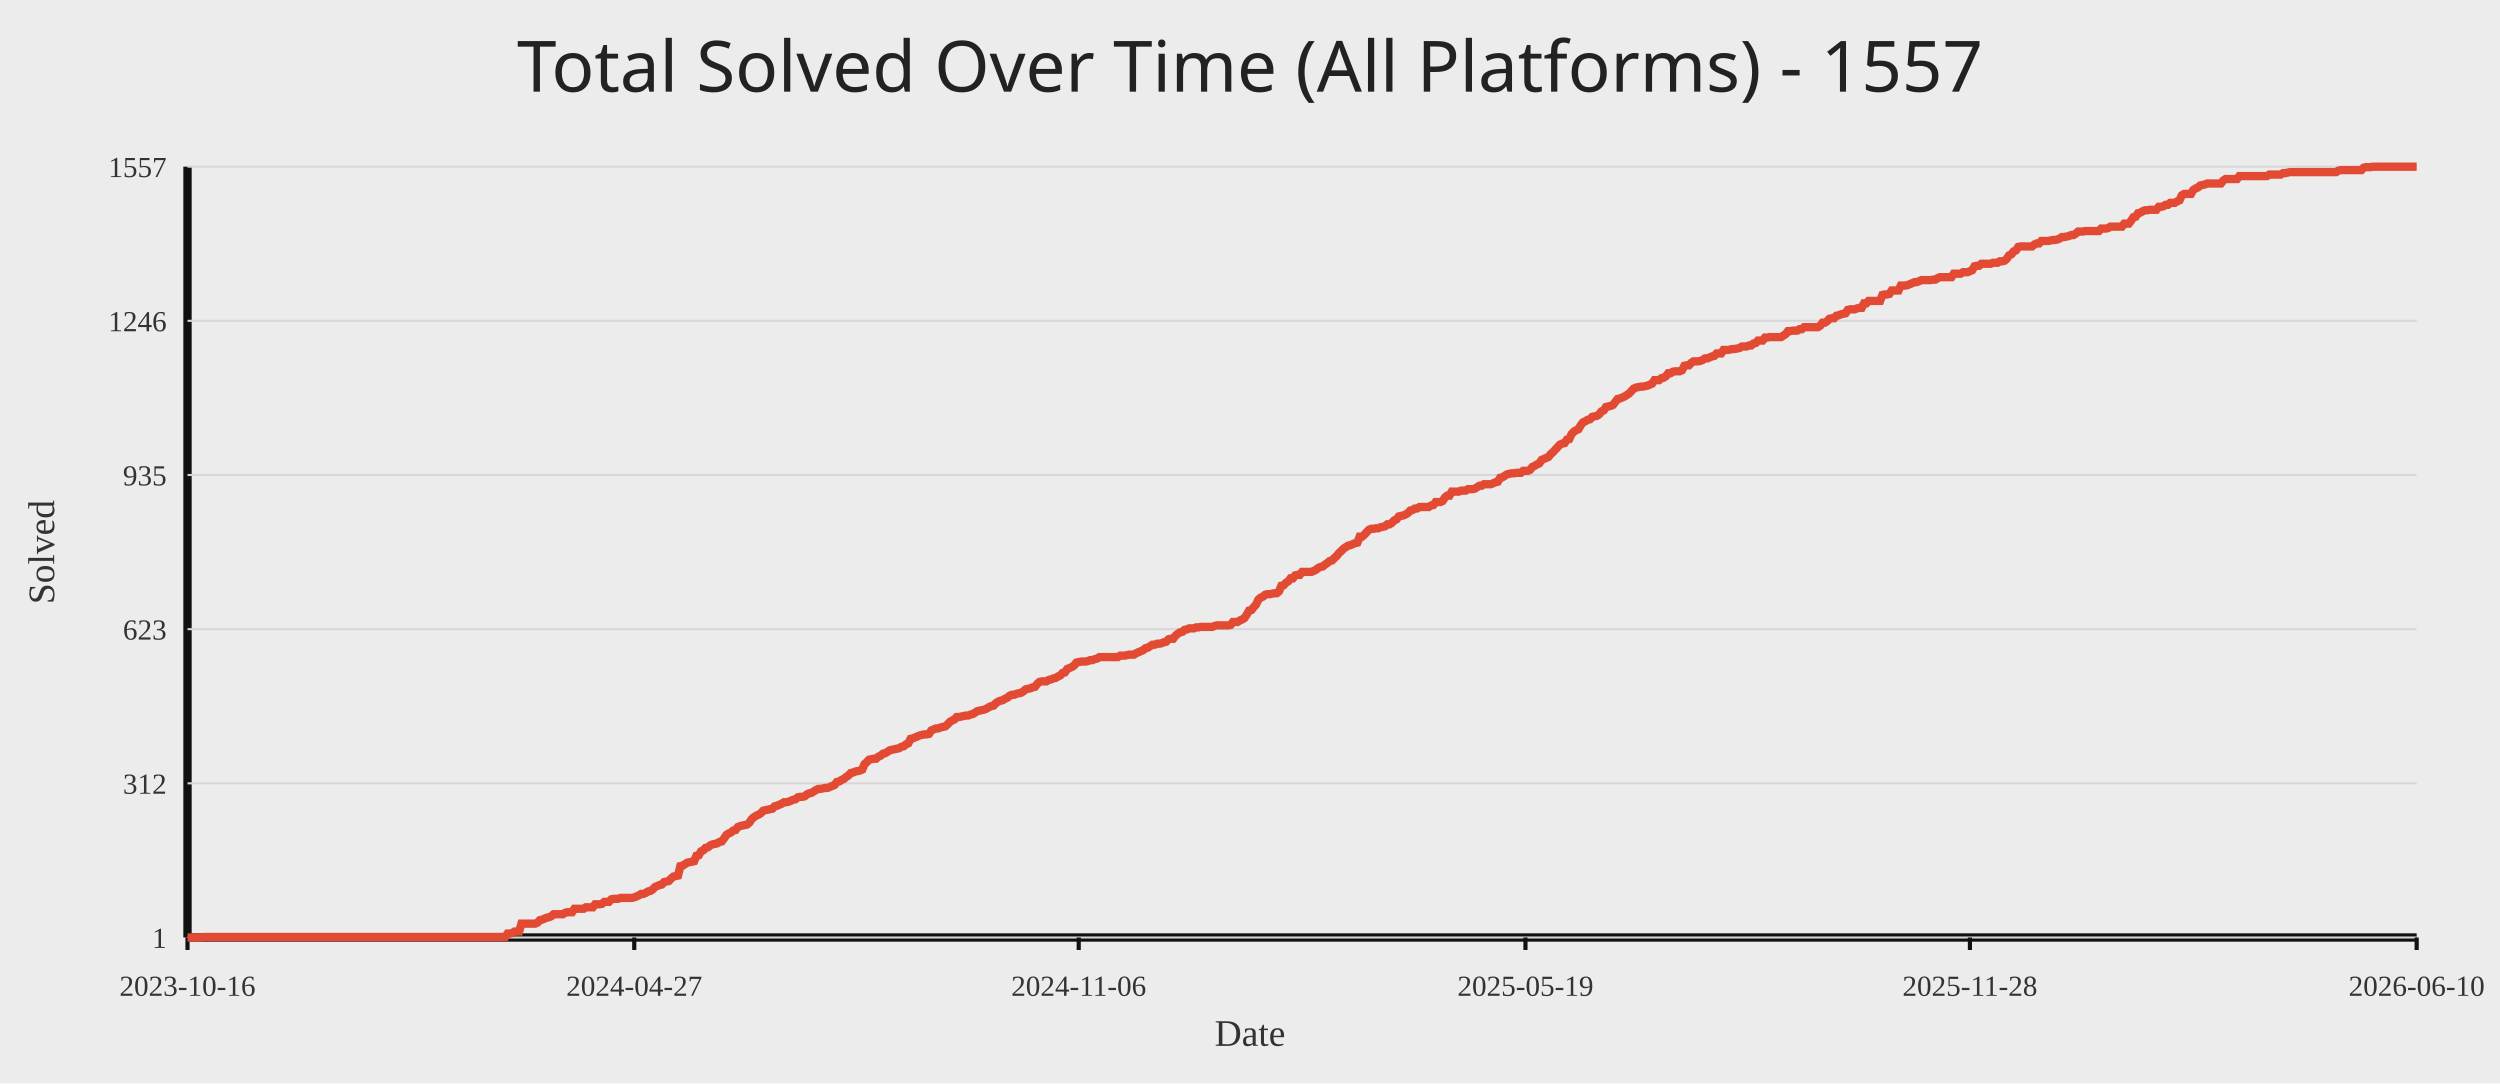
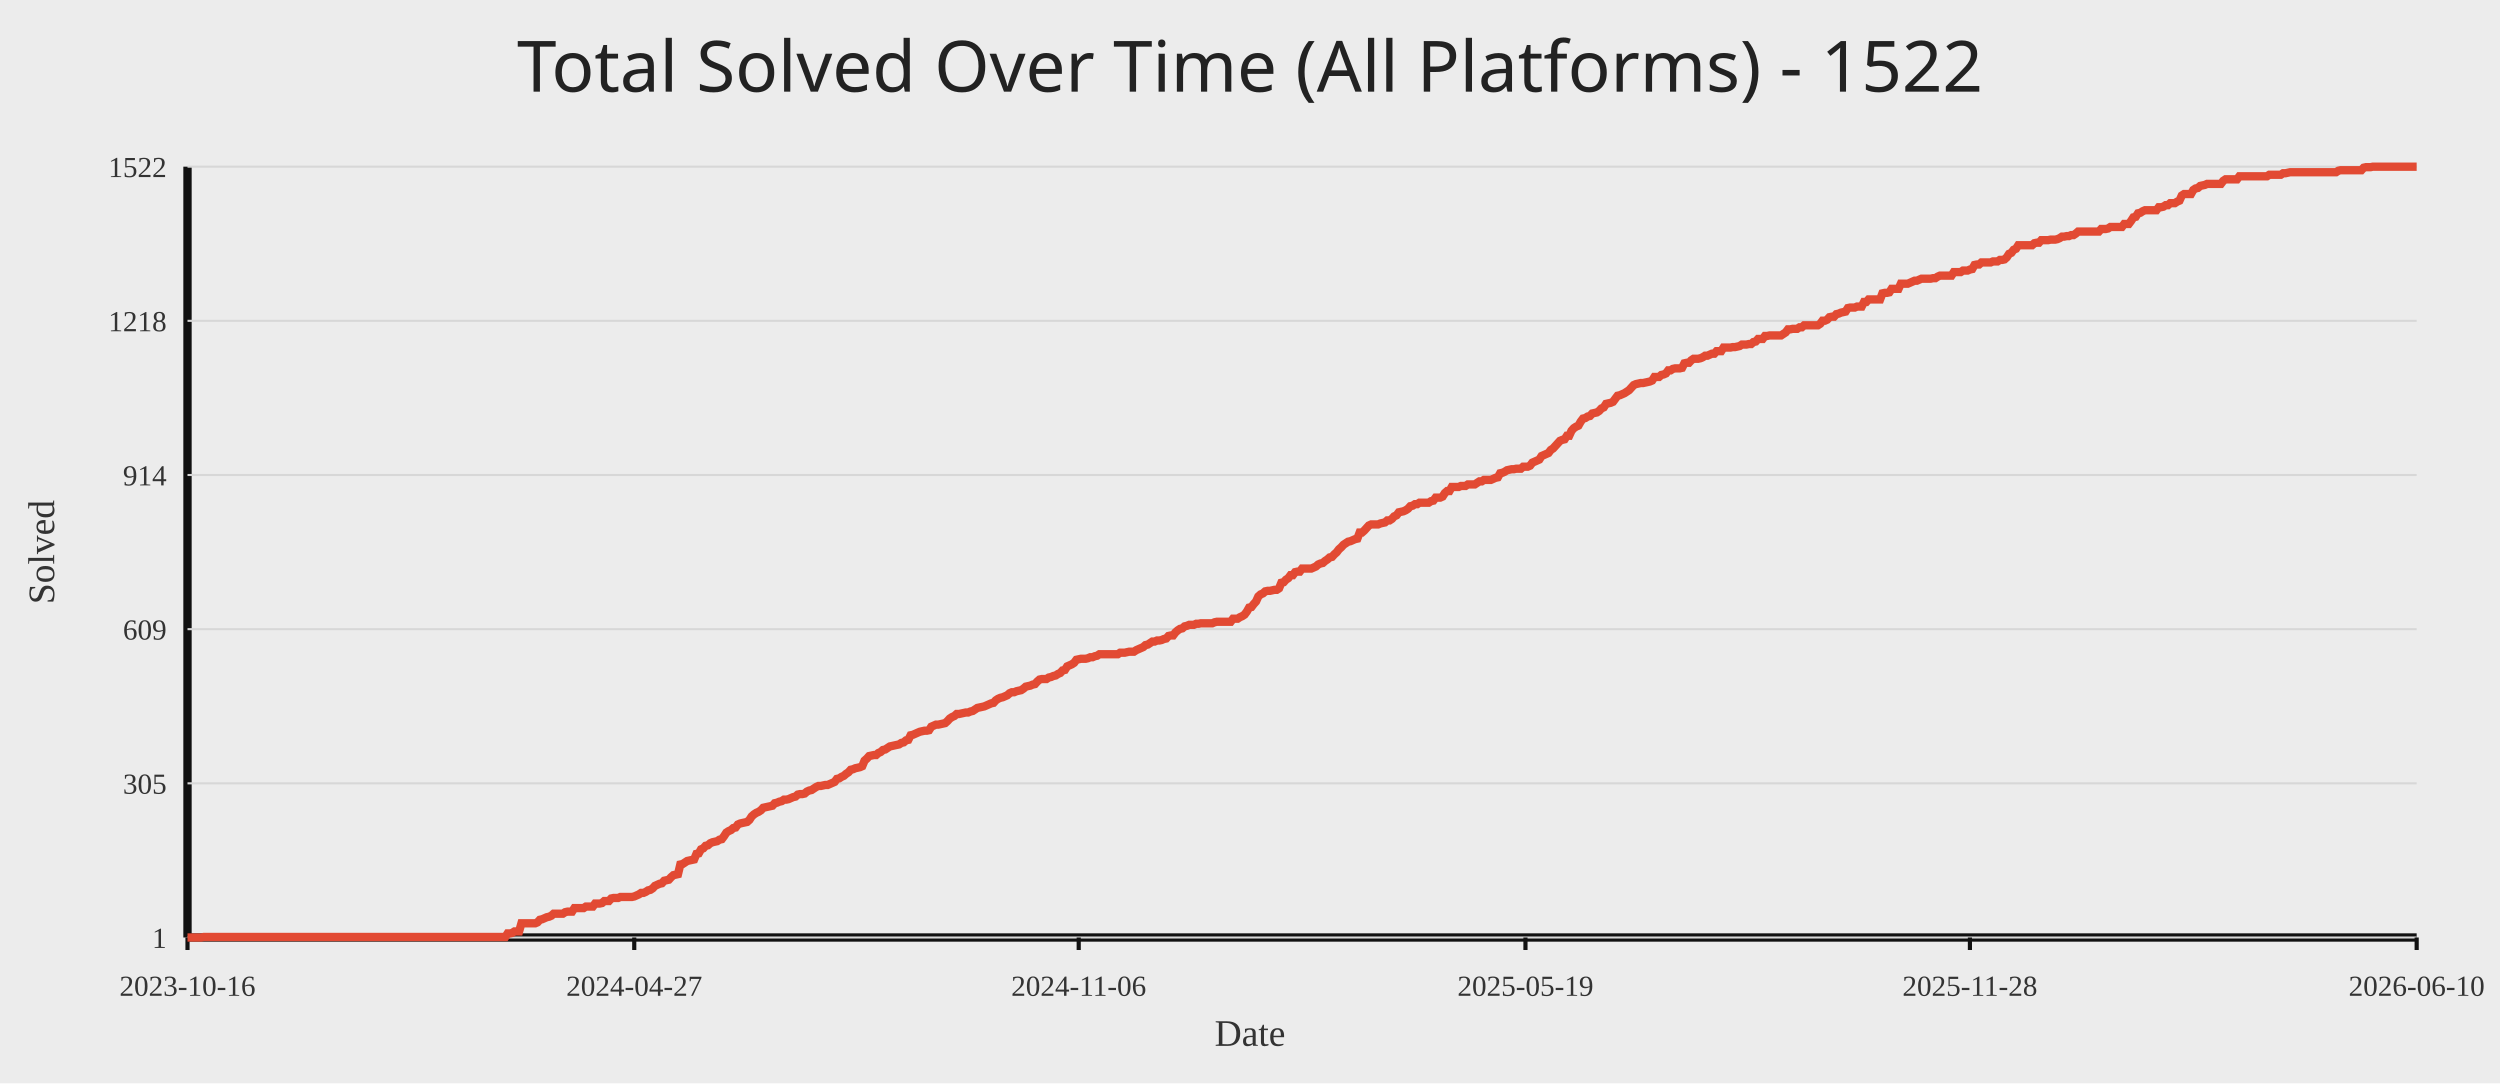
<svg xmlns="http://www.w3.org/2000/svg" width="1200" height="520">
  <rect width="100%" height="100%" fill="#ececec" />
-   <text x="50%" y="44" text-anchor="middle" fill="#222" font-size="34" font-family="Comic Sans MS, Segoe UI">Total Solved Over Time (All Platforms) - 1557</text>
+   <text x="50%" y="44" text-anchor="middle" fill="#222" font-size="34" font-family="Comic Sans MS, Segoe UI">Total Solved Over Time (All Platforms) - 1522</text>
  <line x1="90" y1="450" x2="1160" y2="450" stroke="#111" stroke-width="4" />
  <line x1="90" y1="80" x2="90" y2="450" stroke="#111" stroke-width="4" />
  <line x1="90" y1="450.00" x2="1160" y2="450.00" stroke="#d7d7d7" stroke-width="1" />
  <text x="80" y="455.00" text-anchor="end" fill="#333" font-size="14">1</text>
  <line x1="90" y1="376.00" x2="1160" y2="376.00" stroke="#d7d7d7" stroke-width="1" />
-   <text x="80" y="381.00" text-anchor="end" fill="#333" font-size="14">312</text>
+   <text x="80" y="381.00" text-anchor="end" fill="#333" font-size="14">305</text>
  <line x1="90" y1="302.00" x2="1160" y2="302.00" stroke="#d7d7d7" stroke-width="1" />
-   <text x="80" y="307.00" text-anchor="end" fill="#333" font-size="14">623</text>
+   <text x="80" y="307.00" text-anchor="end" fill="#333" font-size="14">609</text>
  <line x1="90" y1="228.00" x2="1160" y2="228.00" stroke="#d7d7d7" stroke-width="1" />
-   <text x="80" y="233.00" text-anchor="end" fill="#333" font-size="14">935</text>
+   <text x="80" y="233.00" text-anchor="end" fill="#333" font-size="14">914</text>
  <line x1="90" y1="154.00" x2="1160" y2="154.00" stroke="#d7d7d7" stroke-width="1" />
-   <text x="80" y="159.00" text-anchor="end" fill="#333" font-size="14">1246</text>
+   <text x="80" y="159.00" text-anchor="end" fill="#333" font-size="14">1218</text>
  <line x1="90" y1="80.00" x2="1160" y2="80.00" stroke="#d7d7d7" stroke-width="1" />
-   <text x="80" y="85.00" text-anchor="end" fill="#333" font-size="14">1557</text>
+   <text x="80" y="85.00" text-anchor="end" fill="#333" font-size="14">1522</text>
  <line x1="90.00" y1="450" x2="90.00" y2="456" stroke="#111" stroke-width="2" />
  <text x="90.00" y="478" text-anchor="middle" fill="#333" font-size="14">2023-10-16</text>
  <line x1="304.44" y1="450" x2="304.44" y2="456" stroke="#111" stroke-width="2" />
  <text x="304.44" y="478" text-anchor="middle" fill="#333" font-size="14">2024-04-27</text>
  <line x1="517.78" y1="450" x2="517.78" y2="456" stroke="#111" stroke-width="2" />
  <text x="517.78" y="478" text-anchor="middle" fill="#333" font-size="14">2024-11-06</text>
  <line x1="732.22" y1="450" x2="732.22" y2="456" stroke="#111" stroke-width="2" />
  <text x="732.22" y="478" text-anchor="middle" fill="#333" font-size="14">2025-05-19</text>
  <line x1="945.56" y1="450" x2="945.56" y2="456" stroke="#111" stroke-width="2" />
  <text x="945.56" y="478" text-anchor="middle" fill="#333" font-size="14">2025-11-28</text>
  <line x1="1160.00" y1="450" x2="1160.00" y2="456" stroke="#111" stroke-width="2" />
  <text x="1160.00" y="478" text-anchor="middle" fill="#333" font-size="14">2026-06-10</text>
-   <polyline fill="none" stroke="#e24a33" stroke-width="4" points="90.00,450.00 91.11,450.00 92.21,450.00 93.32,450.00 94.42,450.00 95.53,450.00 96.63,450.00 97.74,449.76 98.84,449.76 99.95,449.76 101.05,449.76 102.16,449.76 103.26,449.76 104.37,449.76 105.48,449.76 106.58,449.76 107.69,449.76 108.79,449.76 109.90,449.76 111.00,449.76 112.11,449.76 113.21,449.76 114.32,449.76 115.42,449.76 116.53,449.76 117.63,449.76 118.74,449.76 119.85,449.76 120.95,449.76 122.06,449.76 123.16,449.76 124.27,449.76 125.37,449.76 126.48,449.76 127.58,449.76 128.69,449.76 129.79,449.76 130.90,449.76 132.00,449.76 133.11,449.76 134.21,449.76 135.32,449.76 136.43,449.76 137.53,449.76 138.64,449.76 139.74,449.76 140.85,449.76 141.95,449.76 143.06,449.76 144.16,449.76 145.27,449.76 146.37,449.76 147.48,449.76 148.58,449.76 149.69,449.76 150.80,449.76 151.90,449.76 153.01,449.76 154.11,449.76 155.22,449.76 156.32,449.76 157.43,449.76 158.53,449.76 159.64,449.76 160.74,449.76 161.85,449.76 162.95,449.76 164.06,449.76 165.17,449.76 166.27,449.76 167.38,449.76 168.48,449.76 169.59,449.76 170.69,449.76 171.80,449.76 172.90,449.76 174.01,449.76 175.11,449.76 176.22,449.76 177.32,449.76 178.43,449.76 179.54,449.76 180.64,449.76 181.75,449.76 182.85,449.76 183.96,449.76 185.06,449.76 186.17,449.76 187.27,449.76 188.38,449.76 189.48,449.76 190.59,449.76 191.69,449.76 192.80,449.76 193.90,449.76 195.01,449.76 196.12,449.76 197.22,449.76 198.33,449.76 199.43,449.76 200.54,449.76 201.64,449.76 202.75,449.76 203.85,449.76 204.96,449.76 206.06,449.76 207.17,449.76 208.27,449.76 209.38,449.76 210.49,449.76 211.59,449.76 212.70,449.76 213.80,449.76 214.91,449.76 216.01,449.76 217.12,449.76 218.22,449.76 219.33,449.76 220.43,449.76 221.54,449.76 222.64,449.76 223.75,449.76 224.86,449.76 225.96,449.76 227.07,449.76 228.17,449.76 229.28,449.76 230.38,449.76 231.49,449.76 232.59,449.76 233.70,449.76 234.80,449.76 235.91,449.76 237.01,449.76 238.12,449.76 239.23,449.76 240.33,449.76 241.44,449.76 242.54,449.76 243.65,448.10 244.75,448.10 245.86,447.86 246.96,447.15 248.07,447.15 249.17,447.15 250.28,443.34 251.38,443.34 252.49,443.34 253.60,443.34 254.70,443.34 255.81,443.34 256.91,443.34 258.02,442.87 259.12,441.68 260.23,441.44 261.33,440.96 262.44,440.49 263.54,440.25 264.65,439.78 265.75,438.82 266.86,438.82 267.96,438.82 269.07,438.82 270.18,438.82 271.28,438.11 272.39,437.87 273.49,437.87 274.60,437.87 275.70,436.21 276.81,436.21 277.91,436.21 279.02,436.21 280.12,436.21 281.23,435.49 282.33,435.49 283.44,435.49 284.55,435.49 285.65,434.07 286.76,434.07 287.86,434.07 288.97,433.83 290.07,432.88 291.18,432.88 292.28,432.88 293.39,431.69 294.49,431.45 295.60,431.45 296.70,431.45 297.81,430.98 298.92,430.98 300.02,430.98 301.13,430.98 302.23,430.98 303.34,430.98 304.44,430.74 305.55,430.26 306.65,429.79 307.76,429.07 308.86,429.07 309.97,428.60 311.07,427.89 312.18,427.65 313.29,426.93 314.39,425.75 315.50,425.27 316.60,424.79 317.71,424.56 318.81,423.37 319.92,423.13 321.02,422.89 322.13,421.70 323.23,420.75 324.34,420.51 325.44,420.28 326.55,415.76 327.65,415.52 328.76,414.81 329.87,414.09 330.97,413.86 332.08,413.62 333.18,413.38 334.29,410.76 335.39,410.53 336.50,408.62 337.60,408.15 338.71,406.96 339.81,406.72 340.92,405.77 342.02,405.30 343.13,405.06 344.24,404.82 345.34,404.11 346.45,403.87 347.55,402.44 348.66,400.78 349.76,400.06 350.87,399.59 351.97,398.64 353.08,398.40 354.18,396.97 355.29,396.50 356.39,396.26 357.50,396.02 358.61,395.78 359.71,394.83 360.82,393.17 361.92,392.22 363.03,391.50 364.13,391.03 365.24,390.31 366.34,389.13 367.45,388.89 368.55,388.65 369.66,388.41 370.76,388.17 371.87,386.99 372.98,386.75 374.08,386.27 375.19,385.80 376.29,385.08 377.40,385.08 378.50,384.85 379.61,384.37 380.71,383.89 381.82,383.66 382.92,382.71 384.03,382.47 385.13,382.47 386.24,382.23 387.35,381.28 388.45,380.80 389.56,380.57 390.66,379.85 391.77,379.14 392.87,378.66 393.98,378.66 395.08,378.43 396.19,378.19 397.29,378.19 398.40,377.71 399.50,377.24 400.61,376.76 401.71,375.33 402.82,375.10 403.93,374.38 405.03,373.91 406.14,372.96 407.24,372.24 408.35,371.05 409.45,370.82 410.56,370.34 411.66,370.10 412.77,369.87 413.87,369.39 414.98,366.77 416.08,365.82 417.19,364.63 418.30,364.40 419.40,364.16 420.51,364.16 421.61,363.21 422.72,362.73 423.82,361.78 424.93,361.54 426.03,360.83 427.14,360.12 428.24,359.88 429.35,359.64 430.45,359.40 431.56,359.16 432.67,358.45 433.77,358.21 434.88,357.26 435.98,356.79 437.09,354.65 438.19,354.41 439.30,353.93 440.40,353.46 441.51,352.98 442.61,352.74 443.72,352.51 444.82,352.51 445.93,352.27 447.04,350.60 448.14,350.13 449.25,349.65 450.35,349.65 451.46,349.18 452.56,348.94 453.67,348.70 454.77,347.75 455.88,346.56 456.98,345.85 458.09,345.37 459.19,344.18 460.30,344.18 461.40,343.95 462.51,343.71 463.62,343.47 464.72,343.47 465.83,342.99 466.93,342.76 468.04,342.04 469.14,341.33 470.25,341.09 471.35,340.85 472.46,340.62 473.56,340.14 474.67,339.43 475.77,338.95 476.88,338.71 477.99,337.53 479.09,336.81 480.20,336.34 481.30,336.10 482.41,335.39 483.51,334.91 484.62,333.96 485.72,333.48 486.83,333.48 487.93,333.01 489.04,332.77 490.14,332.53 491.25,331.82 492.36,330.87 493.46,330.63 494.57,330.39 495.67,329.92 496.78,329.68 497.88,328.25 498.99,327.30 500.09,327.06 501.20,327.06 502.30,327.06 503.41,326.35 504.51,326.11 505.62,325.64 506.73,325.40 507.83,324.69 508.94,324.21 510.04,323.02 511.15,322.78 512.25,321.12 513.36,320.64 514.46,320.17 515.57,319.45 516.67,318.03 517.78,317.79 518.88,317.55 519.99,317.55 521.10,317.55 522.20,317.31 523.31,316.84 524.41,316.84 525.52,316.36 526.62,316.12 527.73,315.41 528.83,315.41 529.94,315.41 531.04,315.41 532.15,315.41 533.25,315.41 534.36,315.41 535.46,315.41 536.57,315.41 537.68,314.70 538.78,314.70 539.89,314.70 540.99,314.46 542.10,314.22 543.20,314.22 544.31,314.22 545.41,313.51 546.52,313.03 547.62,312.56 548.73,312.08 549.83,311.13 550.94,310.89 552.05,310.18 553.15,309.47 554.26,309.47 555.36,308.99 556.47,308.99 557.57,308.75 558.68,308.28 559.78,308.04 560.89,306.85 561.99,306.61 563.10,306.61 564.20,305.19 565.31,304.24 566.42,303.52 567.52,303.28 568.63,302.33 569.73,302.10 570.84,301.62 571.94,301.62 573.05,301.62 574.15,301.14 575.26,301.14 576.36,300.91 577.47,300.91 578.57,300.91 579.68,300.91 580.79,300.91 581.89,300.91 583.00,300.43 584.10,300.19 585.21,300.19 586.31,300.19 587.42,300.19 588.52,300.19 589.63,300.19 590.73,299.96 591.84,298.53 592.94,298.53 594.05,298.53 595.15,297.81 596.26,297.34 597.37,296.63 598.47,294.96 599.58,293.06 600.68,292.82 601.79,291.39 602.89,290.21 604.00,287.83 605.10,286.88 606.21,286.40 607.31,285.45 608.42,285.21 609.52,285.21 610.63,284.97 611.74,284.74 612.84,284.74 613.95,283.79 615.05,281.17 616.16,280.93 617.26,279.74 618.37,279.03 619.47,277.60 620.58,277.60 621.68,276.18 622.79,275.94 623.89,275.94 625.00,274.51 626.11,274.51 627.21,274.51 628.32,274.51 629.42,274.51 630.53,274.04 631.63,273.56 632.74,272.61 633.84,272.13 634.95,271.90 636.05,270.94 637.16,270.23 638.26,269.28 639.37,269.04 640.48,267.85 641.58,266.90 642.69,265.48 643.79,264.52 644.90,263.34 646.00,262.62 647.11,261.91 648.21,261.67 649.32,261.20 650.42,260.72 651.53,260.48 652.63,257.63 653.74,257.63 654.85,256.68 655.95,255.49 657.06,254.30 658.16,253.82 659.27,253.82 660.37,253.59 661.48,253.59 662.58,253.11 663.69,252.87 664.79,252.63 665.90,251.68 667.00,251.68 668.11,250.97 669.21,249.78 670.32,249.31 671.43,247.88 672.53,247.64 673.64,247.40 674.74,246.93 675.85,246.21 676.95,245.03 678.06,244.79 679.16,244.07 680.27,244.07 681.37,243.36 682.48,243.36 683.58,243.36 684.69,243.36 685.80,243.36 686.90,242.65 688.01,242.41 689.11,240.98 690.22,240.98 691.32,240.98 692.43,240.51 693.53,238.84 694.64,237.89 695.74,237.89 696.85,235.99 697.95,235.99 699.06,235.99 700.17,235.99 701.27,235.51 702.38,235.51 703.48,235.51 704.59,234.80 705.69,234.80 706.80,234.80 707.90,234.56 709.01,233.85 710.11,233.14 711.22,233.14 712.32,232.42 713.43,232.42 714.54,232.42 715.64,232.42 716.75,231.95 717.85,231.47 718.96,231.23 720.06,229.33 721.17,229.09 722.27,228.38 723.38,227.67 724.48,227.43 725.59,227.19 726.69,227.19 727.80,226.95 728.90,226.95 730.01,226.95 731.12,226.00 732.22,226.00 733.33,226.00 734.43,225.53 735.54,224.10 736.64,223.62 737.75,222.91 738.85,222.44 739.96,220.77 741.06,220.30 742.17,219.82 743.27,219.34 744.38,217.92 745.49,216.97 746.59,215.78 747.70,214.59 748.80,213.40 749.91,212.92 751.01,212.69 752.12,211.02 753.22,210.78 754.33,208.41 755.43,207.22 756.54,206.50 757.64,206.03 758.75,204.13 759.86,202.70 760.96,202.22 762.07,201.51 763.17,201.27 764.28,200.08 765.38,199.85 766.49,199.61 767.59,198.89 768.70,197.47 769.80,196.99 770.91,195.33 772.01,195.09 773.12,194.85 774.23,194.38 775.33,192.95 776.44,191.52 777.54,191.29 778.65,190.81 779.75,190.33 780.86,189.62 781.96,188.91 783.07,187.72 784.17,186.53 785.28,186.05 786.38,185.82 787.49,185.58 788.60,185.58 789.70,185.34 790.81,185.10 791.91,184.63 793.02,184.15 794.12,182.49 795.23,182.49 796.33,182.49 797.44,181.54 798.54,181.30 799.65,180.58 800.75,179.16 801.86,179.16 802.96,178.44 804.07,178.21 805.18,178.21 806.28,178.21 807.39,177.73 808.49,175.59 809.60,175.35 810.70,175.35 811.81,174.16 812.91,173.45 814.02,173.45 815.12,173.45 816.23,173.21 817.33,172.74 818.44,172.02 819.55,172.02 820.65,171.55 821.76,171.07 822.86,170.84 823.97,169.65 825.07,169.65 826.18,169.65 827.28,167.98 828.39,167.98 829.49,167.98 830.60,167.74 831.70,167.51 832.81,167.51 833.92,167.27 835.02,167.03 836.13,166.32 837.23,166.32 838.34,166.32 839.44,165.84 840.55,165.84 841.65,164.89 842.76,164.65 843.86,163.46 844.97,163.46 846.07,163.46 847.18,162.04 848.29,162.04 849.39,161.80 850.50,161.80 851.60,161.80 852.71,161.80 853.81,161.80 854.92,161.80 856.02,161.09 857.13,160.37 858.23,158.95 859.34,158.95 860.44,158.71 861.55,158.71 862.65,158.71 863.76,157.99 864.87,157.99 865.97,157.04 867.08,157.04 868.18,157.04 869.29,157.04 870.39,157.04 871.50,157.04 872.60,157.04 873.71,156.33 874.81,154.90 875.92,154.90 877.02,154.19 878.13,153.00 879.24,152.76 880.34,152.76 881.45,151.57 882.55,151.34 883.66,150.86 884.76,150.62 885.87,150.39 886.97,148.72 888.08,148.48 889.18,148.48 890.29,148.48 891.39,148.01 892.50,147.77 893.61,147.77 894.71,145.63 895.82,145.63 896.92,144.44 898.03,144.44 899.13,144.44 900.24,144.44 901.34,144.44 902.45,144.44 903.55,141.59 904.66,141.35 905.76,141.35 906.87,141.11 907.98,139.45 909.08,139.45 910.19,139.45 911.29,139.45 912.40,137.07 913.50,137.07 914.61,137.07 915.71,136.83 916.82,136.36 917.92,135.88 919.03,135.40 920.13,135.40 921.24,134.93 922.35,134.45 923.45,134.45 924.56,134.45 925.66,134.45 926.77,134.45 927.87,134.22 928.98,134.22 930.08,133.50 931.19,133.03 932.29,133.03 933.40,133.03 934.50,133.03 935.61,133.03 936.71,133.03 937.82,131.36 938.93,131.36 940.03,131.36 941.14,131.36 942.24,130.65 943.35,130.65 944.45,130.65 945.56,130.17 946.66,129.70 947.77,127.80 948.87,127.56 949.98,127.56 951.08,126.61 952.19,126.61 953.30,126.61 954.40,126.61 955.51,126.61 956.61,126.13 957.72,126.13 958.82,126.13 959.93,125.42 961.03,125.42 962.14,125.18 963.24,124.23 964.35,122.56 965.45,122.09 966.56,120.66 967.67,120.19 968.77,118.52 969.88,118.28 970.98,118.28 972.09,118.28 973.19,118.28 974.30,118.28 975.40,118.28 976.51,117.33 977.61,116.86 978.72,116.86 979.82,115.67 980.93,115.67 982.04,115.67 983.14,115.67 984.25,115.43 985.35,115.19 986.46,115.19 987.56,114.96 988.67,114.48 989.77,113.77 990.88,113.77 991.98,113.53 993.09,113.29 994.19,112.81 995.30,112.81 996.40,112.10 997.51,111.15 998.62,111.15 999.72,111.15 1000.83,110.91 1001.93,110.91 1003.04,110.91 1004.14,110.91 1005.25,110.91 1006.35,110.91 1007.46,110.91 1008.56,109.72 1009.67,109.72 1010.77,109.72 1011.88,109.49 1012.99,108.77 1014.09,108.77 1015.20,108.77 1016.30,108.77 1017.41,108.77 1018.51,108.77 1019.62,107.35 1020.72,107.35 1021.83,107.35 1022.93,105.92 1024.04,104.25 1025.14,104.02 1026.25,102.35 1027.36,102.11 1028.46,101.40 1029.57,100.93 1030.67,100.93 1031.78,100.69 1032.88,100.69 1033.99,100.69 1035.09,100.69 1036.20,99.26 1037.30,99.26 1038.41,99.02 1039.51,98.31 1040.62,98.31 1041.73,97.36 1042.83,97.36 1043.94,97.36 1045.04,96.65 1046.15,96.17 1047.25,93.79 1048.36,93.08 1049.46,93.08 1050.57,93.08 1051.67,93.08 1052.78,91.18 1053.88,90.46 1054.99,89.99 1056.10,89.04 1057.20,88.80 1058.31,88.56 1059.41,88.08 1060.52,88.08 1061.62,88.08 1062.73,88.08 1063.83,88.08 1064.94,88.08 1066.04,88.08 1067.15,86.66 1068.25,85.94 1069.36,85.94 1070.46,85.94 1071.57,85.94 1072.68,85.94 1073.78,85.94 1074.89,84.52 1075.99,84.52 1077.10,84.52 1078.20,84.52 1079.31,84.52 1080.41,84.52 1081.52,84.52 1082.62,84.52 1083.73,84.52 1084.83,84.52 1085.94,84.52 1087.05,84.52 1088.15,84.52 1089.26,83.80 1090.36,83.80 1091.47,83.80 1092.57,83.80 1093.68,83.80 1094.78,83.80 1095.89,83.09 1096.99,83.09 1098.10,82.85 1099.20,82.62 1100.31,82.62 1101.42,82.62 1102.52,82.62 1103.63,82.62 1104.73,82.62 1105.84,82.62 1106.94,82.62 1108.05,82.62 1109.15,82.62 1110.26,82.62 1111.36,82.62 1112.47,82.62 1113.57,82.62 1114.68,82.62 1115.79,82.62 1116.89,82.62 1118.00,82.62 1119.10,82.62 1120.21,82.62 1121.31,82.62 1122.42,81.90 1123.52,81.66 1124.63,81.66 1125.73,81.66 1126.84,81.66 1127.94,81.66 1129.05,81.66 1130.15,81.66 1131.26,81.66 1132.37,81.66 1133.47,81.66 1134.58,80.48 1135.68,80.24 1136.79,80.24 1137.89,80.24 1139.00,80.00 1140.10,80.00 1141.21,80.00 1142.31,80.00 1143.42,80.00 1144.52,80.00 1145.63,80.00 1146.74,80.00 1147.84,80.00 1148.95,80.00 1150.05,80.00 1151.16,80.00 1152.26,80.00 1153.37,80.00 1154.47,80.00 1155.58,80.00 1156.68,80.00 1157.79,80.00 1158.89,80.00 1160.00,80.00" />
+   <polyline fill="none" stroke="#e24a33" stroke-width="4" points="90.00,450.00 91.11,450.00 92.21,450.00 93.32,450.00 94.42,450.00 95.53,450.00 96.63,450.00 97.74,449.76 98.84,449.76 99.95,449.76 101.05,449.76 102.16,449.76 103.26,449.76 104.37,449.76 105.48,449.76 106.58,449.76 107.69,449.76 108.79,449.76 109.90,449.76 111.00,449.76 112.11,449.76 113.21,449.76 114.32,449.76 115.42,449.76 116.53,449.76 117.63,449.76 118.74,449.76 119.85,449.76 120.95,449.76 122.06,449.76 123.16,449.76 124.27,449.76 125.37,449.76 126.48,449.76 127.58,449.76 128.69,449.76 129.79,449.76 130.90,449.76 132.00,449.76 133.11,449.76 134.21,449.76 135.32,449.76 136.43,449.76 137.53,449.76 138.64,449.76 139.74,449.76 140.85,449.76 141.95,449.76 143.06,449.76 144.16,449.76 145.27,449.76 146.37,449.76 147.48,449.76 148.58,449.76 149.69,449.76 150.80,449.76 151.90,449.76 153.01,449.76 154.11,449.76 155.22,449.76 156.32,449.76 157.43,449.76 158.53,449.76 159.64,449.76 160.74,449.76 161.85,449.76 162.95,449.76 164.06,449.76 165.17,449.76 166.27,449.76 167.38,449.76 168.48,449.76 169.59,449.76 170.69,449.76 171.80,449.76 172.90,449.76 174.01,449.76 175.11,449.76 176.22,449.76 177.32,449.76 178.43,449.76 179.54,449.76 180.64,449.76 181.75,449.76 182.85,449.76 183.96,449.76 185.06,449.76 186.17,449.76 187.27,449.76 188.38,449.76 189.48,449.76 190.59,449.76 191.69,449.76 192.80,449.76 193.90,449.76 195.01,449.76 196.12,449.76 197.22,449.76 198.33,449.76 199.43,449.76 200.54,449.76 201.64,449.76 202.75,449.76 203.85,449.76 204.96,449.76 206.06,449.76 207.17,449.76 208.27,449.76 209.38,449.76 210.49,449.76 211.59,449.76 212.70,449.76 213.80,449.76 214.91,449.76 216.01,449.76 217.12,449.76 218.22,449.76 219.33,449.76 220.43,449.76 221.54,449.76 222.64,449.76 223.75,449.76 224.86,449.76 225.96,449.76 227.07,449.76 228.17,449.76 229.28,449.76 230.38,449.76 231.49,449.76 232.59,449.76 233.70,449.76 234.80,449.76 235.91,449.76 237.01,449.76 238.12,449.76 239.23,449.76 240.33,449.76 241.44,449.76 242.54,449.76 243.65,448.05 244.75,448.05 245.86,447.81 246.96,447.08 248.07,447.08 249.17,447.08 250.28,443.19 251.38,443.19 252.49,443.19 253.60,443.19 254.70,443.19 255.81,443.19 256.91,443.19 258.02,442.70 259.12,441.49 260.23,441.24 261.33,440.76 262.44,440.27 263.54,440.03 264.65,439.54 265.75,438.57 266.86,438.57 267.96,438.57 269.07,438.57 270.18,438.57 271.28,437.84 272.39,437.59 273.49,437.59 274.60,437.59 275.70,435.89 276.81,435.89 277.91,435.89 279.02,435.89 280.12,435.89 281.23,435.16 282.33,435.16 283.44,435.16 284.55,435.16 285.65,433.70 286.76,433.70 287.86,433.70 288.97,433.46 290.07,432.49 291.18,432.49 292.28,432.49 293.39,431.27 294.49,431.03 295.60,431.03 296.70,431.03 297.81,430.54 298.92,430.54 300.02,430.54 301.13,430.54 302.23,430.54 303.34,430.54 304.44,430.30 305.55,429.81 306.65,429.32 307.76,428.59 308.86,428.59 309.97,428.11 311.07,427.38 312.18,427.13 313.29,426.40 314.39,425.19 315.50,424.70 316.60,424.21 317.71,423.97 318.81,422.75 319.92,422.51 321.02,422.27 322.13,421.05 323.23,420.08 324.34,419.84 325.44,419.59 326.55,414.97 327.65,414.73 328.76,414.00 329.87,413.27 330.97,413.02 332.08,412.78 333.18,412.54 334.29,409.86 335.39,409.62 336.50,407.67 337.60,407.19 338.71,405.97 339.81,405.73 340.92,404.75 342.02,404.27 343.13,404.02 344.24,403.78 345.34,403.05 346.45,402.81 347.55,401.35 348.66,399.64 349.76,398.92 350.87,398.43 351.97,397.46 353.08,397.21 354.18,395.75 355.29,395.27 356.39,395.02 357.50,394.78 358.61,394.54 359.71,393.56 360.82,391.86 361.92,390.89 363.03,390.16 364.13,389.67 365.24,388.94 366.34,387.73 367.45,387.48 368.55,387.24 369.66,387.00 370.76,386.75 371.87,385.54 372.98,385.29 374.08,384.81 375.19,384.56 376.29,383.83 377.40,383.83 378.50,383.59 379.61,383.10 380.71,382.62 381.82,382.37 382.92,381.40 384.03,381.16 385.13,381.16 386.24,380.91 387.35,379.94 388.45,379.45 389.56,379.21 390.66,378.48 391.77,377.75 392.87,377.26 393.98,377.26 395.08,377.02 396.19,376.78 397.29,376.78 398.40,376.29 399.50,375.81 400.61,375.32 401.71,373.86 402.82,373.62 403.93,372.89 405.03,372.40 406.14,371.43 407.24,370.70 408.35,369.48 409.45,369.24 410.56,368.75 411.66,368.51 412.77,368.26 413.87,367.78 414.98,365.10 416.08,364.13 417.19,362.91 418.30,362.67 419.40,362.43 420.51,362.43 421.61,361.45 422.72,360.97 423.82,359.99 424.93,359.75 426.03,359.02 427.14,358.29 428.24,358.05 429.35,357.80 430.45,357.56 431.56,357.32 432.67,356.59 433.77,356.34 434.88,355.37 435.98,355.13 437.09,352.94 438.19,352.70 439.30,352.21 440.40,351.72 441.51,351.24 442.61,350.99 443.72,350.75 444.82,350.75 445.93,350.51 447.04,348.80 448.14,348.32 449.25,347.83 450.35,347.83 451.46,347.59 452.56,347.34 453.67,347.10 454.77,346.13 455.88,344.91 456.98,344.18 458.09,343.69 459.19,342.72 460.30,342.72 461.40,342.48 462.51,342.24 463.62,341.99 464.72,341.99 465.83,341.51 466.93,341.26 468.04,340.53 469.14,339.80 470.25,339.56 471.35,339.32 472.46,339.07 473.56,338.59 474.67,338.10 475.77,337.61 476.88,337.37 477.99,336.15 479.09,335.42 480.20,334.94 481.30,334.69 482.41,334.21 483.51,333.72 484.62,332.75 485.72,332.26 486.83,332.26 487.93,331.78 489.04,331.53 490.14,331.29 491.25,330.56 492.36,329.59 493.46,329.34 494.57,329.10 495.67,328.61 496.78,328.37 497.88,327.15 498.99,326.18 500.09,325.94 501.20,325.94 502.30,325.94 503.41,325.21 504.51,324.96 505.62,324.48 506.73,324.23 507.83,323.50 508.94,323.02 510.04,321.80 511.15,321.56 512.25,319.86 513.36,319.37 514.46,318.88 515.57,318.15 516.67,316.69 517.78,316.45 518.88,316.21 519.99,316.21 521.10,316.21 522.20,315.96 523.31,315.48 524.41,315.48 525.52,314.99 526.62,314.75 527.73,314.02 528.83,314.02 529.94,314.02 531.04,314.02 532.15,314.02 533.25,314.02 534.36,314.02 535.46,314.02 536.57,314.02 537.68,313.29 538.78,313.29 539.89,313.29 540.99,313.04 542.10,312.80 543.20,312.80 544.31,312.80 545.41,312.07 546.52,311.58 547.62,311.10 548.73,310.61 549.83,309.64 550.94,309.40 552.05,308.67 553.15,307.94 554.26,307.94 555.36,307.45 556.47,307.45 557.57,307.21 558.68,306.72 559.78,306.48 560.89,305.26 561.99,305.02 563.10,305.02 564.20,303.56 565.31,302.58 566.42,301.85 567.52,301.61 568.63,300.64 569.73,300.39 570.84,299.91 571.94,299.91 573.05,299.91 574.15,299.42 575.26,299.42 576.36,299.18 577.47,299.18 578.57,299.18 579.68,299.18 580.79,299.18 581.89,299.18 583.00,298.69 584.10,298.45 585.21,298.45 586.31,298.45 587.42,298.45 588.52,298.45 589.63,298.45 590.73,298.45 591.84,296.99 592.94,296.99 594.05,296.99 595.15,296.26 596.26,295.77 597.37,295.04 598.47,293.58 599.58,291.64 600.68,291.39 601.79,289.93 602.89,288.72 604.00,286.29 605.10,285.31 606.21,284.83 607.31,283.85 608.42,283.61 609.52,283.61 610.63,283.37 611.74,283.12 612.84,283.12 613.95,282.39 615.05,279.72 616.16,279.47 617.26,278.26 618.37,277.53 619.47,276.07 620.58,276.07 621.68,274.61 622.79,274.37 623.89,274.37 625.00,272.91 626.11,272.91 627.21,272.91 628.32,272.91 629.42,272.91 630.53,272.42 631.63,271.93 632.74,270.96 633.84,270.47 634.95,270.23 636.05,269.26 637.16,268.53 638.26,267.55 639.37,267.31 640.48,266.09 641.58,265.12 642.69,263.66 643.79,262.69 644.90,261.47 646.00,260.74 647.11,260.01 648.21,259.77 649.32,259.28 650.42,258.80 651.53,258.55 652.63,255.63 653.74,255.63 654.85,254.66 655.95,253.45 657.06,252.23 658.16,251.74 659.27,251.74 660.37,251.74 661.48,251.74 662.58,251.26 663.69,251.01 664.79,250.77 665.90,249.80 667.00,249.80 668.11,249.07 669.21,247.85 670.32,247.36 671.43,245.90 672.53,245.66 673.64,245.42 674.74,244.93 675.85,244.20 676.95,242.98 678.06,242.74 679.16,242.01 680.27,242.01 681.37,241.28 682.48,241.28 683.58,241.28 684.69,241.28 685.80,241.28 686.90,240.55 688.01,240.31 689.11,238.85 690.22,238.85 691.32,238.85 692.43,238.36 693.53,236.66 694.64,235.69 695.74,235.69 696.85,233.74 697.95,233.74 699.06,233.74 700.17,233.74 701.27,233.25 702.38,233.25 703.48,233.25 704.59,232.52 705.69,232.52 706.80,232.52 707.90,232.52 709.01,231.79 710.11,231.07 711.22,231.07 712.32,230.34 713.43,230.34 714.54,230.34 715.64,230.34 716.75,229.85 717.85,229.36 718.96,229.12 720.06,227.17 721.17,226.93 722.27,226.44 723.38,225.71 724.48,225.47 725.59,225.23 726.69,225.23 727.80,224.98 728.90,224.98 730.01,224.98 731.12,224.01 732.22,224.01 733.33,224.01 734.43,223.52 735.54,222.06 736.64,221.58 737.75,221.09 738.85,220.60 739.96,218.90 741.06,218.42 742.17,217.93 743.27,217.44 744.38,215.98 745.49,215.25 746.59,214.04 747.70,212.82 748.80,211.60 749.91,211.12 751.01,210.87 752.12,209.17 753.22,209.17 754.33,206.74 755.43,205.52 756.54,204.79 757.64,204.31 758.75,202.36 759.86,200.90 760.96,200.66 762.07,199.93 763.17,199.68 764.28,198.47 765.38,198.22 766.49,197.98 767.59,197.25 768.70,196.04 769.80,195.55 770.91,193.85 772.01,193.60 773.12,193.36 774.23,192.87 775.33,191.41 776.44,189.95 777.54,189.71 778.65,189.22 779.75,188.74 780.86,188.01 781.96,187.28 783.07,186.06 784.17,184.85 785.28,184.36 786.38,184.12 787.49,183.87 788.60,183.87 789.70,183.63 790.81,183.39 791.91,183.14 793.02,182.66 794.12,180.95 795.23,180.95 796.33,180.95 797.44,179.98 798.54,179.74 799.65,179.25 800.75,177.79 801.86,177.79 802.96,177.06 804.07,176.82 805.18,176.82 806.28,176.82 807.39,176.57 808.49,174.39 809.60,174.14 810.70,174.14 811.81,172.93 812.91,172.20 814.02,172.20 815.12,172.20 816.23,171.95 817.33,171.47 818.44,170.74 819.55,170.74 820.65,170.25 821.76,169.76 822.86,169.76 823.97,168.55 825.07,168.55 826.18,168.55 827.28,166.84 828.39,166.84 829.49,166.84 830.60,166.84 831.70,166.60 832.81,166.60 833.92,166.36 835.02,166.11 836.13,165.38 837.23,165.38 838.34,165.38 839.44,165.14 840.55,165.14 841.65,164.17 842.76,163.93 843.86,162.71 844.97,162.71 846.07,162.71 847.18,161.25 848.29,161.25 849.39,161.01 850.50,161.01 851.60,161.01 852.71,161.01 853.81,161.01 854.92,161.01 856.02,160.28 857.13,159.55 858.23,158.09 859.34,158.09 860.44,157.84 861.55,157.84 862.65,157.84 863.76,157.11 864.87,157.11 865.97,156.14 867.08,156.14 868.18,156.14 869.29,156.14 870.39,156.14 871.50,156.14 872.60,156.14 873.71,155.41 874.81,153.95 875.92,153.95 877.02,153.46 878.13,152.25 879.24,152.01 880.34,152.01 881.45,150.79 882.55,150.55 883.66,150.06 884.76,149.82 885.87,149.57 886.97,147.87 888.08,147.63 889.18,147.63 890.29,147.63 891.39,147.14 892.50,147.14 893.61,147.14 894.71,144.95 895.82,144.95 896.92,143.73 898.03,143.73 899.13,143.73 900.24,143.73 901.34,143.73 902.45,143.73 903.55,140.82 904.66,140.57 905.76,140.57 906.87,140.33 907.98,138.63 909.08,138.63 910.19,138.63 911.29,138.63 912.40,136.19 913.50,136.19 914.61,136.19 915.71,136.19 916.82,135.71 917.92,135.22 919.03,134.73 920.13,134.73 921.24,134.25 922.35,133.76 923.45,133.76 924.56,133.76 925.66,133.76 926.77,133.76 927.87,133.52 928.98,133.52 930.08,132.79 931.19,132.30 932.29,132.30 933.40,132.30 934.50,132.30 935.61,132.30 936.71,132.30 937.82,130.60 938.93,130.60 940.03,130.60 941.14,130.60 942.24,129.87 943.35,129.87 944.45,129.87 945.56,129.38 946.66,129.14 947.77,127.19 948.87,126.95 949.98,126.95 951.08,125.98 952.19,125.98 953.30,125.98 954.40,125.98 955.51,125.98 956.61,125.49 957.72,125.49 958.82,125.49 959.93,124.76 961.03,124.76 962.14,124.52 963.24,123.54 964.35,121.84 965.45,121.35 966.56,119.89 967.67,119.41 968.77,117.71 969.88,117.71 970.98,117.71 972.09,117.71 973.19,117.71 974.30,117.71 975.40,117.71 976.51,116.73 977.61,116.49 978.72,116.49 979.82,115.27 980.93,115.27 982.04,115.27 983.14,115.27 984.25,115.03 985.35,115.03 986.46,115.03 987.56,114.79 988.67,114.30 989.77,113.57 990.88,113.57 991.98,113.33 993.09,113.33 994.19,112.84 995.30,112.84 996.40,112.11 997.51,111.14 998.62,111.14 999.72,111.14 1000.83,111.14 1001.93,111.14 1003.04,111.14 1004.14,111.14 1005.25,111.14 1006.35,111.14 1007.46,111.14 1008.56,109.92 1009.67,109.92 1010.77,109.92 1011.88,109.68 1012.99,108.95 1014.09,108.95 1015.20,108.95 1016.30,108.95 1017.41,108.95 1018.51,108.95 1019.62,107.49 1020.72,107.49 1021.83,107.49 1022.93,106.03 1024.04,104.33 1025.14,104.08 1026.25,102.38 1027.36,102.14 1028.46,101.41 1029.57,100.92 1030.67,100.92 1031.78,100.92 1032.88,100.92 1033.99,100.92 1035.09,100.92 1036.20,99.46 1037.30,99.46 1038.41,99.22 1039.51,98.49 1040.62,98.49 1041.73,97.51 1042.83,97.51 1043.94,97.51 1045.04,96.79 1046.15,96.30 1047.25,93.87 1048.36,93.14 1049.46,93.14 1050.57,93.14 1051.67,93.14 1052.78,91.19 1053.88,90.46 1054.99,90.22 1056.10,89.24 1057.20,89.00 1058.31,88.76 1059.41,88.27 1060.52,88.27 1061.62,88.27 1062.73,88.27 1063.83,88.27 1064.94,88.27 1066.04,88.27 1067.15,86.81 1068.25,86.08 1069.36,86.08 1070.46,86.08 1071.57,86.08 1072.68,86.08 1073.78,86.08 1074.89,84.62 1075.99,84.62 1077.10,84.62 1078.20,84.62 1079.31,84.62 1080.41,84.62 1081.52,84.62 1082.62,84.62 1083.73,84.62 1084.83,84.62 1085.94,84.62 1087.05,84.62 1088.15,84.62 1089.26,83.89 1090.36,83.89 1091.47,83.89 1092.57,83.89 1093.68,83.89 1094.78,83.89 1095.89,83.16 1096.99,83.16 1098.10,82.92 1099.20,82.68 1100.31,82.68 1101.42,82.68 1102.52,82.68 1103.63,82.68 1104.73,82.68 1105.84,82.68 1106.94,82.68 1108.05,82.68 1109.15,82.68 1110.26,82.68 1111.36,82.68 1112.47,82.68 1113.57,82.68 1114.68,82.68 1115.79,82.68 1116.89,82.68 1118.00,82.68 1119.10,82.68 1120.21,82.68 1121.31,82.68 1122.42,81.95 1123.52,81.70 1124.63,81.70 1125.73,81.70 1126.84,81.70 1127.94,81.70 1129.05,81.70 1130.15,81.70 1131.26,81.70 1132.37,81.70 1133.47,81.70 1134.58,80.49 1135.68,80.24 1136.79,80.24 1137.89,80.24 1139.00,80.00 1140.10,80.00 1141.21,80.00 1142.31,80.00 1143.42,80.00 1144.52,80.00 1145.63,80.00 1146.74,80.00 1147.84,80.00 1148.95,80.00 1150.05,80.00 1151.16,80.00 1152.26,80.00 1153.37,80.00 1154.47,80.00 1155.58,80.00 1156.68,80.00 1157.79,80.00 1158.89,80.00 1160.00,80.00" />
  <text x="50%" y="502" text-anchor="middle" fill="#333" font-size="18">Date</text>
  <text x="26" y="265.00" transform="rotate(-90 26 265.00)" text-anchor="middle" fill="#333" font-size="18">Solved</text>
</svg>
